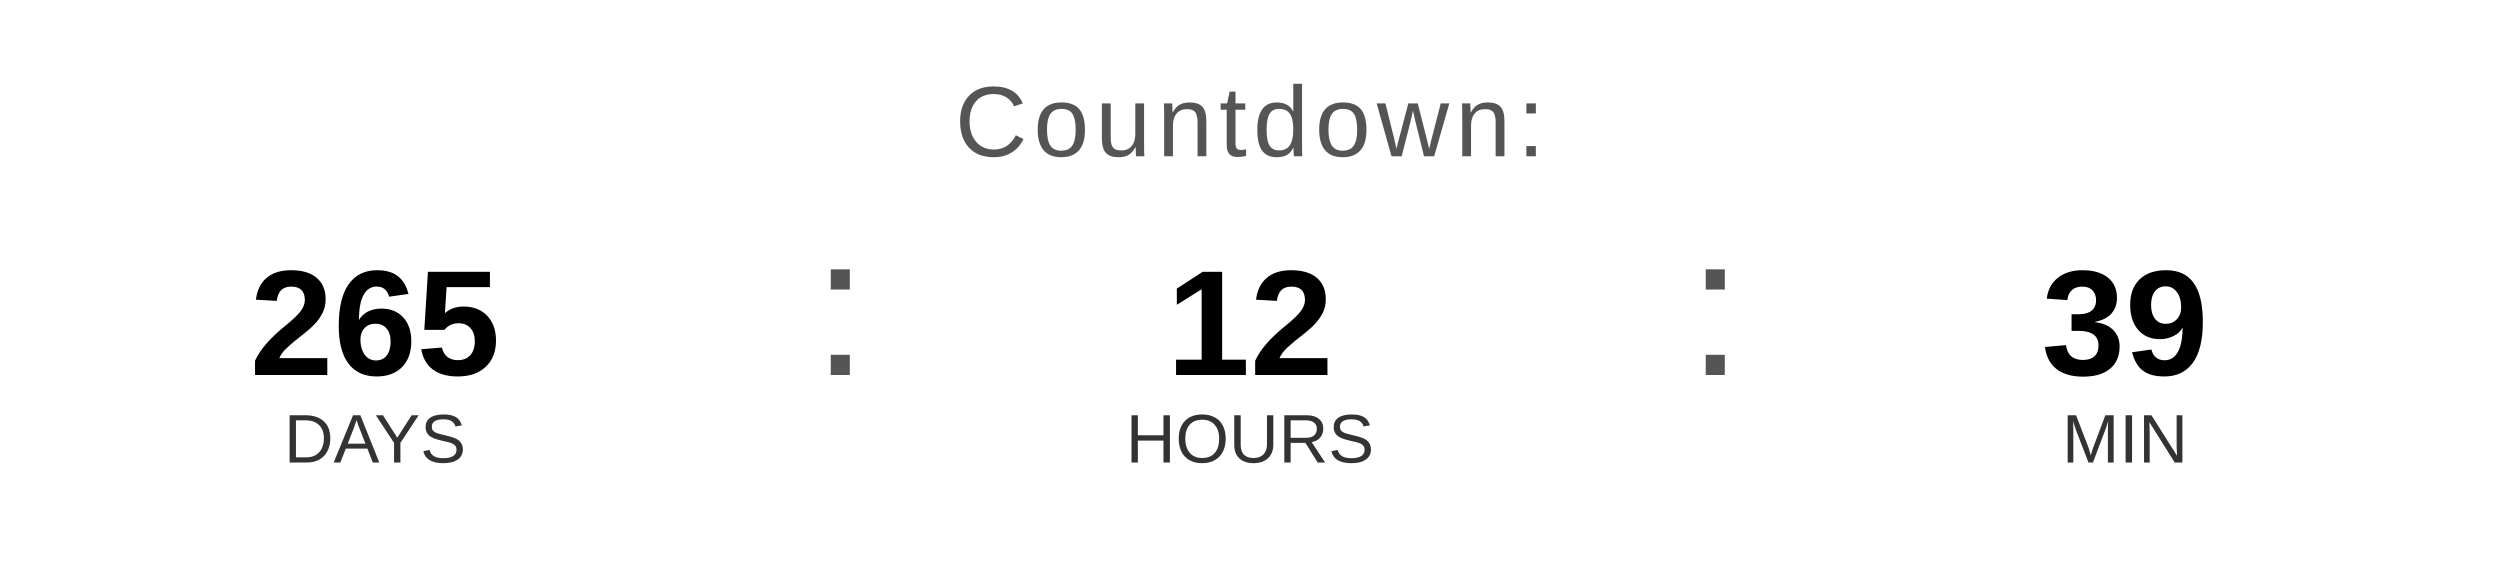
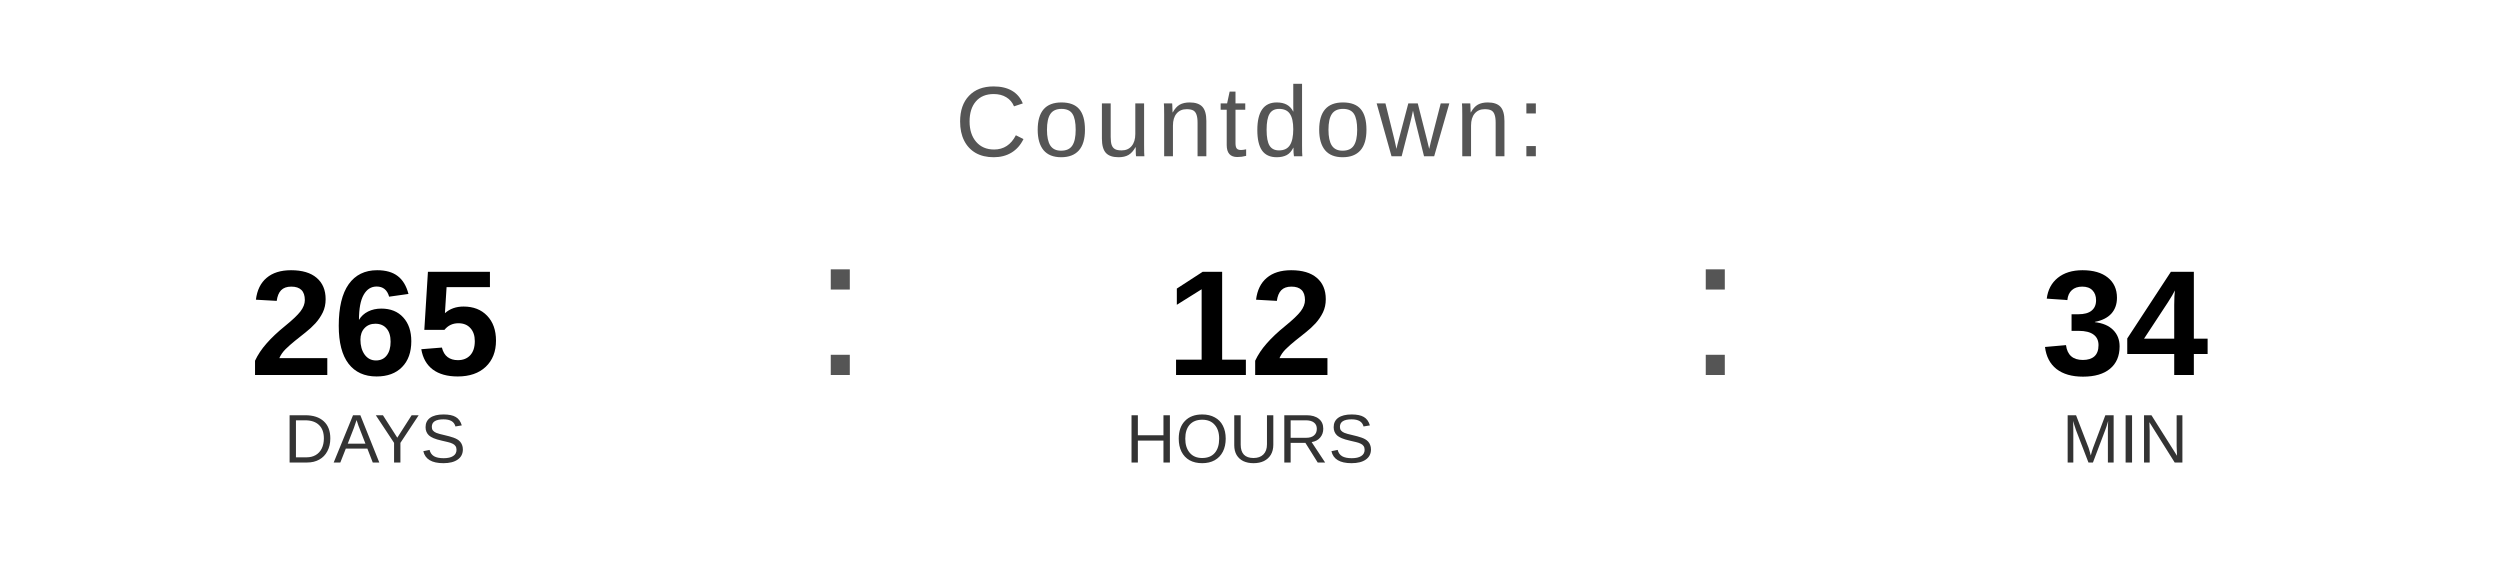
<svg xmlns="http://www.w3.org/2000/svg" width="400" height="90" viewBox="0 0 400 90">
  <text x="200" y="25" font-family="Arial, Helvetica, sans-serif" font-size="16" fill="#555555" text-anchor="middle" letter-spacing="1">
    Countdown:
  </text>
  <text x="60" y="60" font-family="Arial, Helvetica, sans-serif" font-size="24" font-weight="bold" fill="#000000" text-anchor="middle">265</text>
  <text x="60" y="74" font-family="Arial, Helvetica, sans-serif" font-size="11" fill="#333333" text-anchor="middle">DAYS</text>
  <text x="130" y="60" font-family="Arial, sans-serif" font-size="32" fill="#555555">:</text>
  <text x="200" y="60" font-family="Arial, Helvetica, sans-serif" font-size="24" font-weight="bold" fill="#000000" text-anchor="middle">12</text>
  <text x="200" y="74" font-family="Arial, Helvetica, sans-serif" font-size="11" fill="#333333" text-anchor="middle">HOURS</text>
  <text x="270" y="60" font-family="Arial, sans-serif" font-size="32" fill="#555555">:</text>
-   <text x="340" y="60" font-family="Arial, Helvetica, sans-serif" font-size="24" font-weight="bold" fill="#000000" text-anchor="middle">39</text>
+   <text x="340" y="60" font-family="Arial, Helvetica, sans-serif" font-size="24" font-weight="bold" fill="#000000" text-anchor="middle">34</text>
  <text x="340" y="74" font-family="Arial, Helvetica, sans-serif" font-size="11" fill="#333333" text-anchor="middle">MIN</text>
</svg>
